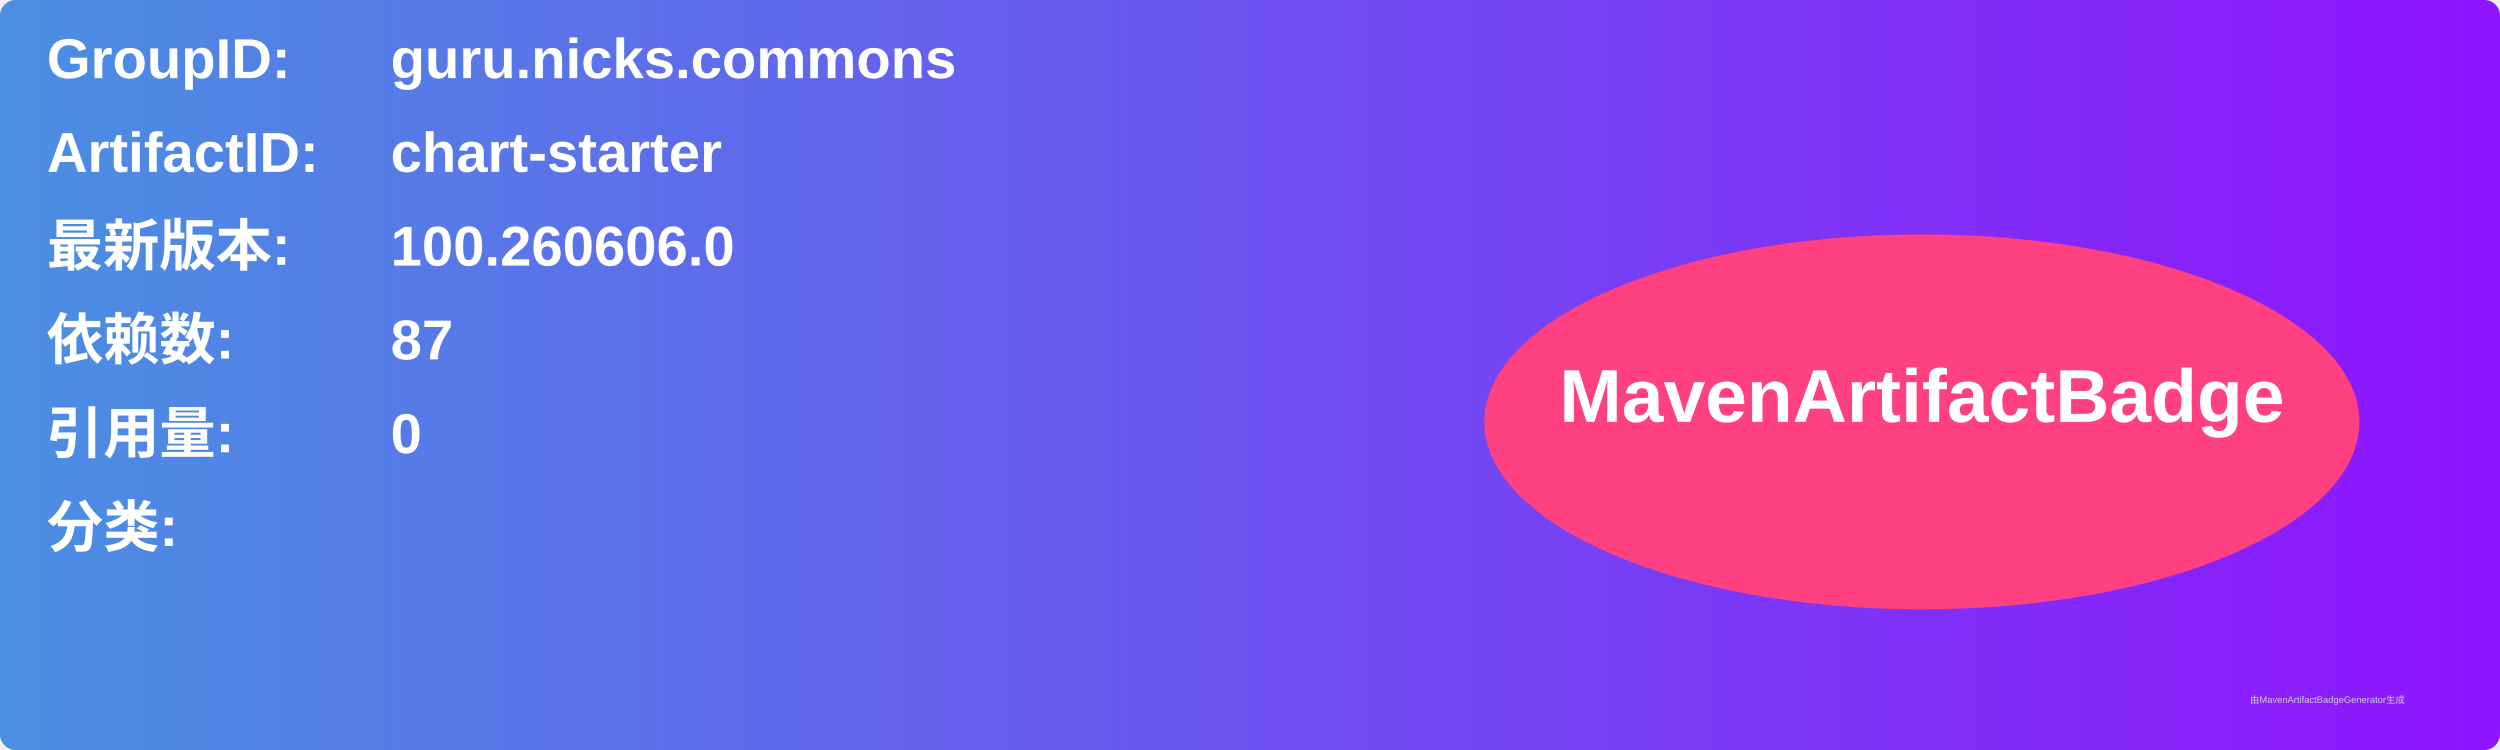
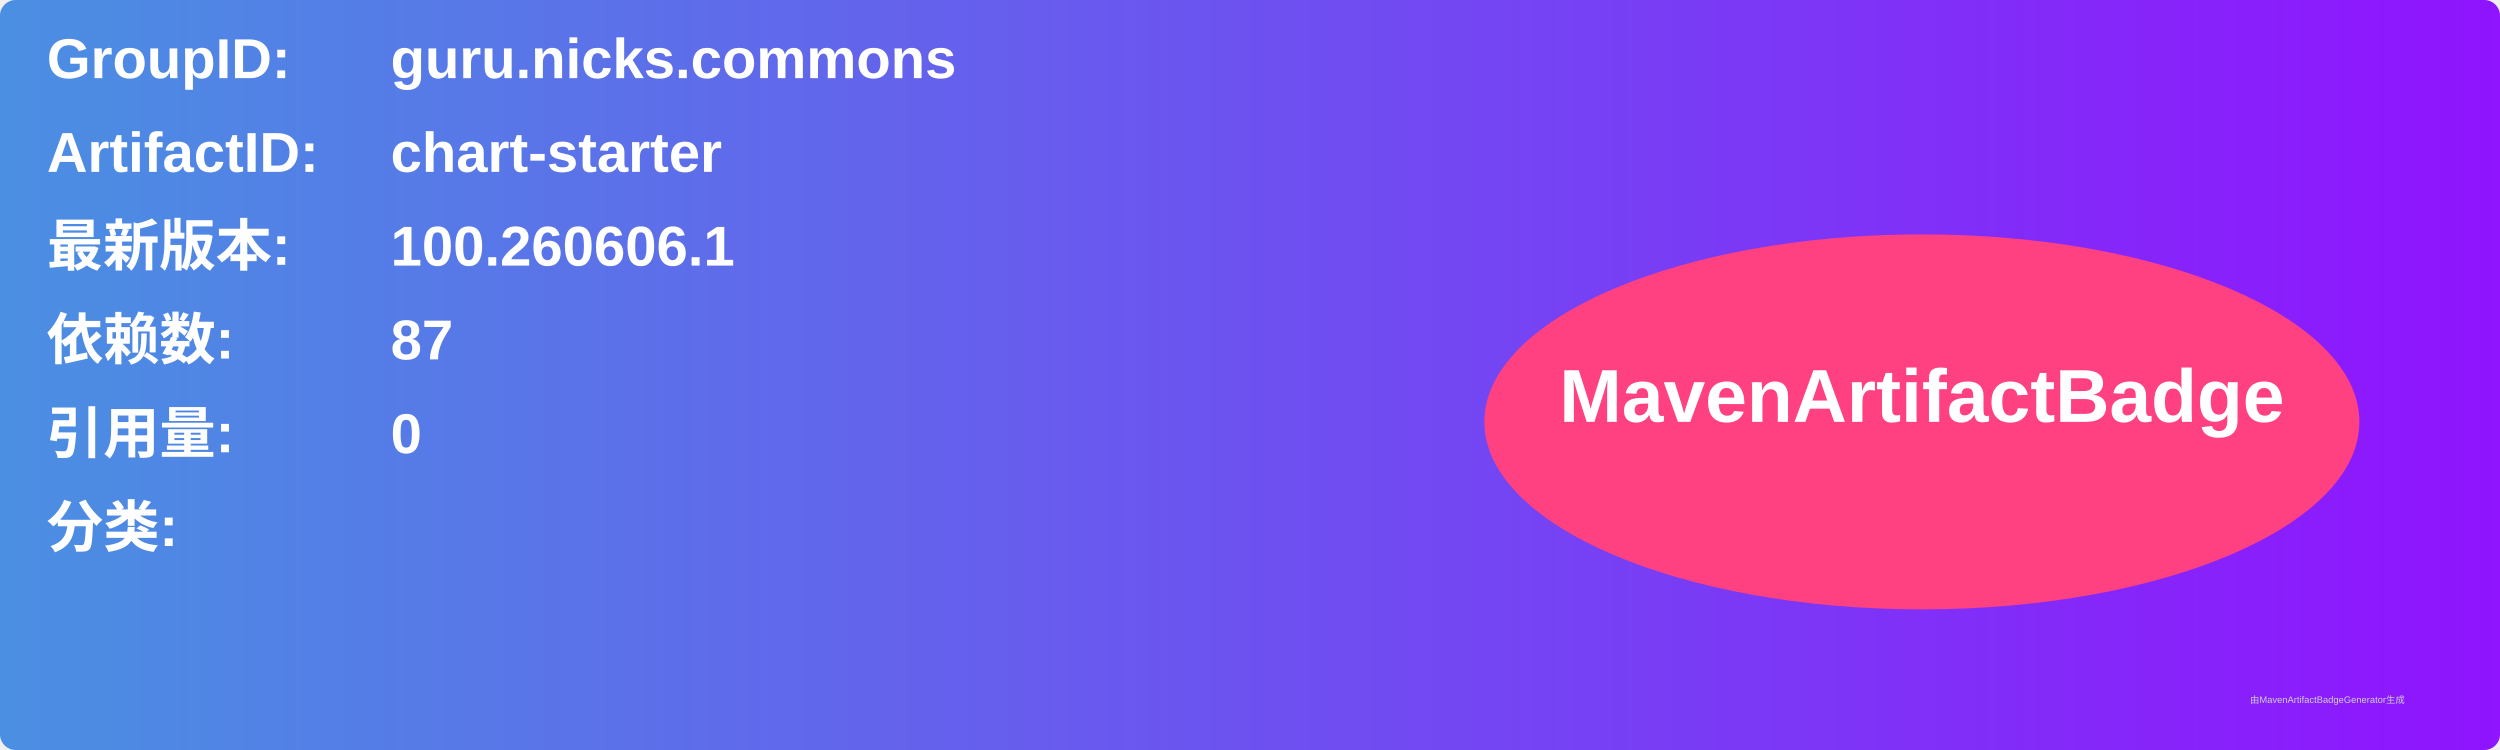
<svg xmlns="http://www.w3.org/2000/svg" width="800" height="240" viewBox="0 0 800 240">
  <linearGradient id="grad" x1="0%" y1="0%" x2="100%" y2="0%">
    <stop offset="0%" stop-color="#4a90e2" />
    <stop offset="100%" stop-color="#9013fe" />
  </linearGradient>
  <rect width="100%" height="100%" rx="5" ry="5" fill="url(#grad)" />
  <g transform="translate(15, 15)">
    <text x="0" y="10" font-family="Arial" font-size="18" fill="white" font-weight="bold" width="260">GroupID:</text>
    <text x="110" y="10" font-family="Arial" font-size="18" fill="white" font-weight="bold" width="460">guru.nicks.commons</text>
    <text x="0" y="40" font-family="Arial" font-size="18" fill="white" font-weight="bold" width="260">ArtifactID:</text>
    <text x="110" y="40" font-family="Arial" font-size="18" fill="white" font-weight="bold" width="460">chart-starter</text>
    <text x="0" y="70" font-family="Arial" font-size="18" fill="white" font-weight="bold">最新版本:</text>
    <text x="110" y="70" font-family="Arial" font-size="18" fill="white" font-weight="bold">
-       <tspan font-weight="bold">100.260606.0</tspan>
+       <tspan font-weight="bold">100.260606.1</tspan>
    </text>
    <text x="0" y="100" font-family="Arial" font-size="18" fill="white" font-weight="bold">依赖数: </text>
    <text x="110" y="100" font-family="Arial" font-size="18" fill="white">
      <tspan font-weight="bold">87</tspan>
    </text>
    <text x="0" y="130" font-family="Arial" font-size="18" fill="white" font-weight="bold">引用量: </text>
    <text x="110" y="130" font-family="Arial" font-size="18" fill="white">
      <tspan font-weight="bold">0</tspan>
    </text>
    <text x="0" y="160" font-family="Arial" font-size="18" fill="white" font-weight="bold">分类:</text>
    <text x="10" y="190" font-family="Arial" font-size="10" fill="white">
      <tspan font-weight="bold" />
    </text>
    <ellipse cx="600" cy="120" rx="140" ry="60" fill="#ff4081" />
    <text x="600" y="120" text-anchor="middle" font-family="Arial" font-size="24" fill="white" font-weight="bold">MavenArtifactBadge</text>
  </g>
  <text x="720" y="225" font-family="Arial" font-size="3" fill="#d0d0d0">由MavenArtifactBadgeGenerator生成</text>
</svg>
